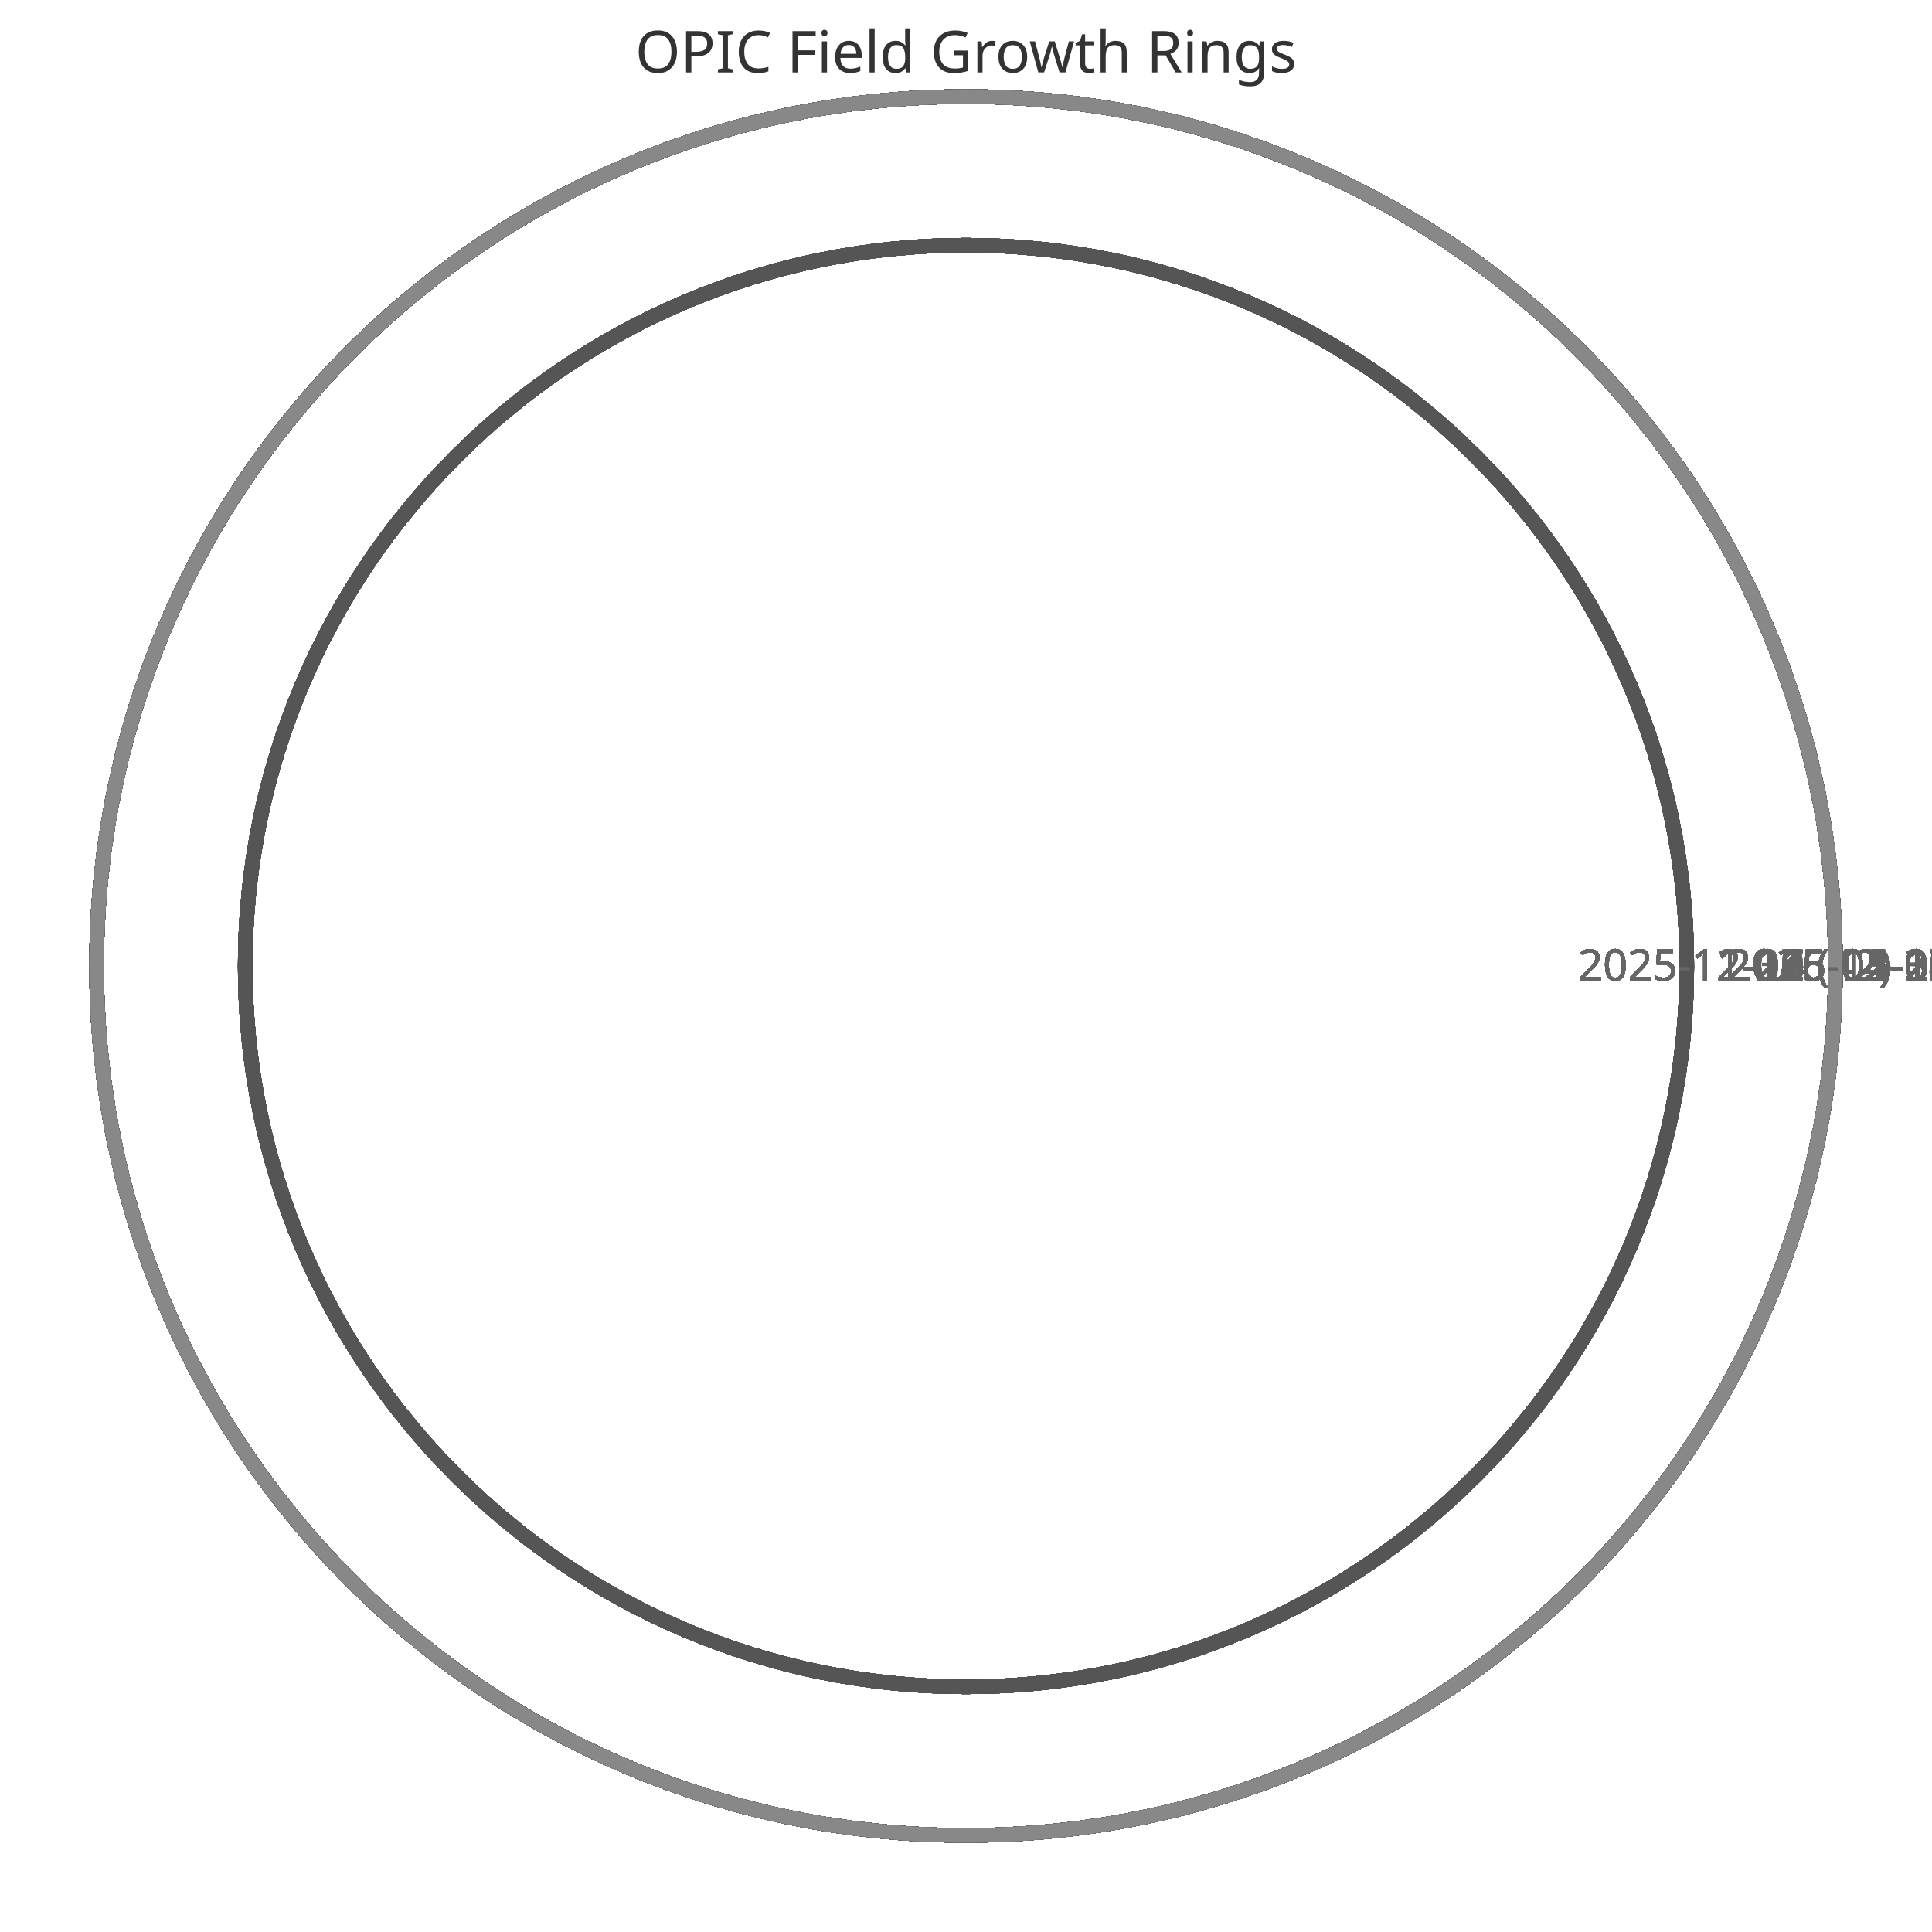
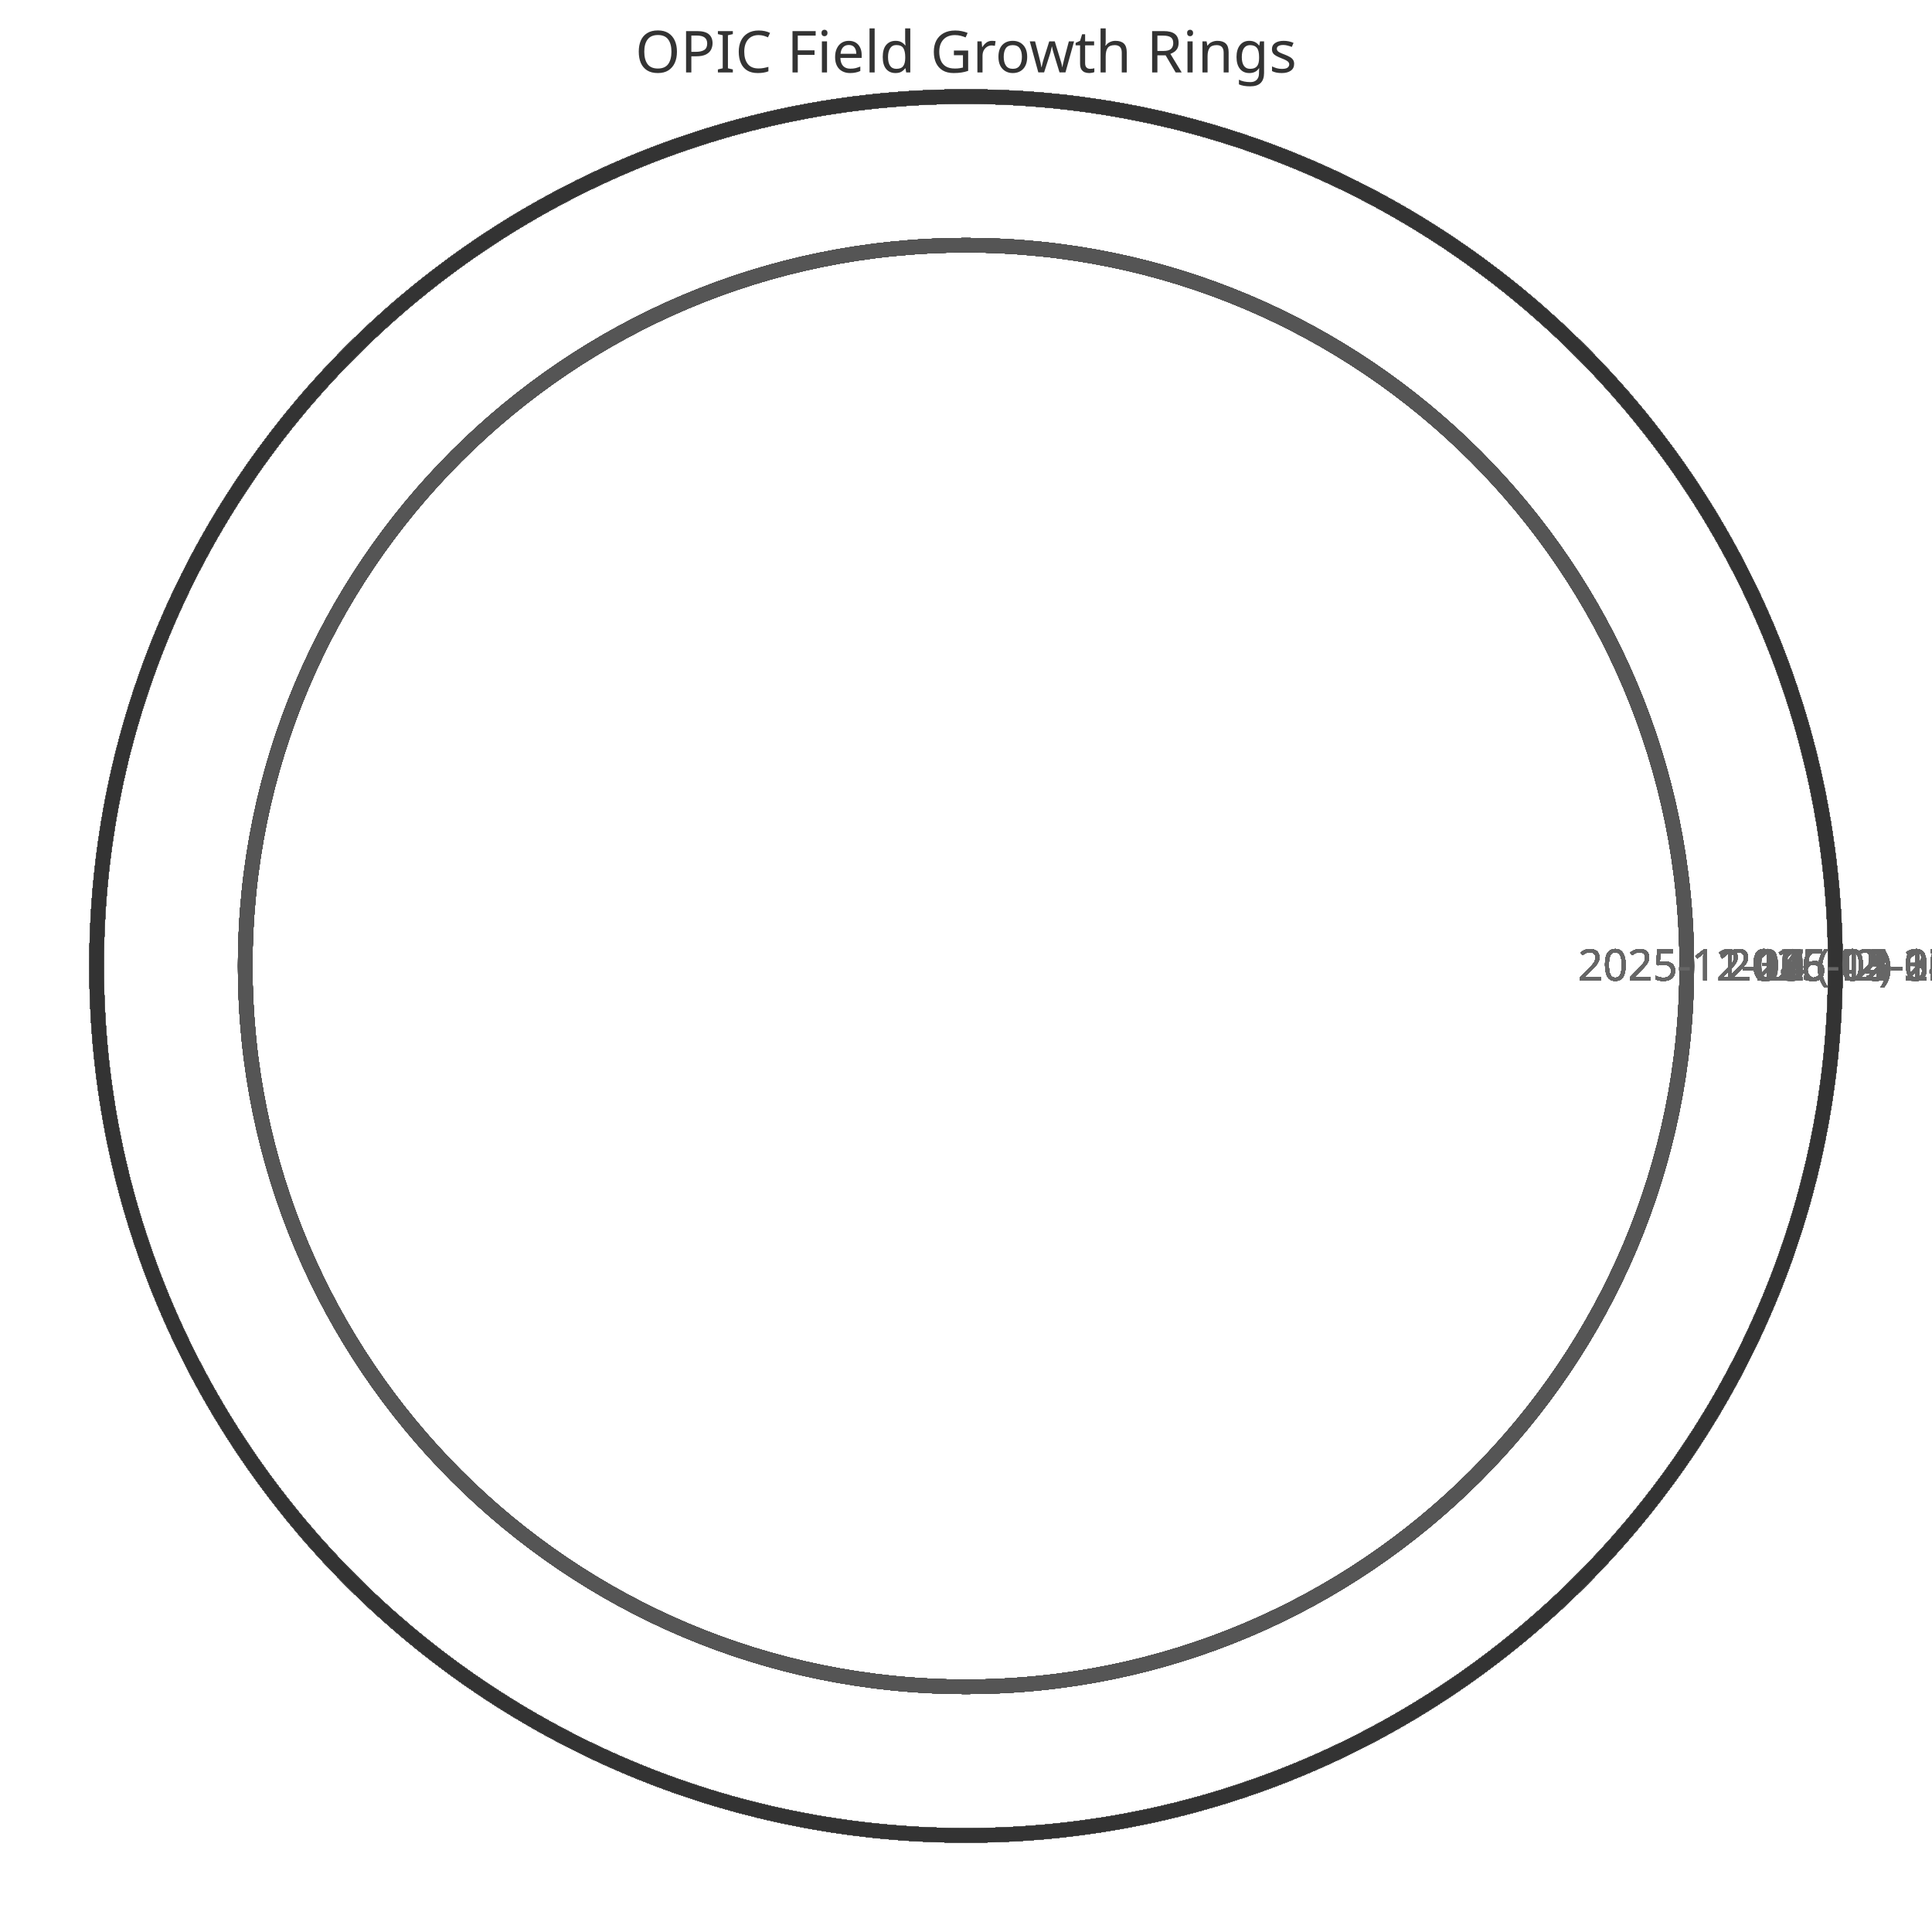
<svg xmlns="http://www.w3.org/2000/svg" width="400" height="400" viewBox="0 0 400 400">
  <style>
    .ring{fill:none;stroke-width:3}
    .label{font:9px sans-serif;fill:#666;text-anchor:middle}
    .title{font:12px sans-serif;fill:#333;text-anchor:middle}
  </style>
  <text x="200" y="15" class="title">OPIC Field Growth Rings</text>
  <circle cx="200" cy="200" r="149.231" class="ring" stroke="#333" />
  <text x="359.231" y="203" class="label">2025-11-11 (42)</text>
  <circle cx="200" cy="200" r="149.231" class="ring" stroke="#444" />
  <text x="359.231" y="203" class="label">2025-11-12 (42)</text>
  <circle cx="200" cy="200" r="149.231" class="ring" stroke="#555" />
  <text x="359.231" y="203" class="label">2025-11-13 (42)</text>
  <circle cx="200" cy="200" r="149.231" class="ring" stroke="#666" />
  <text x="359.231" y="203" class="label">2025-11-14 (42)</text>
  <circle cx="200" cy="200" r="149.231" class="ring" stroke="#777" />
  <text x="359.231" y="203" class="label">2025-11-15 (42)</text>
  <circle cx="200" cy="200" r="149.231" class="ring" stroke="#888" />
  <text x="359.231" y="203" class="label">2025-11-16 (42)</text>
  <circle cx="200" cy="200" r="149.231" class="ring" stroke="#333" />
  <text x="359.231" y="203" class="label">2025-11-17 (42)</text>
  <circle cx="200" cy="200" r="149.231" class="ring" stroke="#444" />
  <text x="359.231" y="203" class="label">2025-11-18 (42)</text>
  <circle cx="200" cy="200" r="149.231" class="ring" stroke="#555" />
  <text x="359.231" y="203" class="label">2025-11-19 (42)</text>
  <circle cx="200" cy="200" r="149.231" class="ring" stroke="#666" />
  <text x="359.231" y="203" class="label">2025-11-20 (42)</text>
  <circle cx="200" cy="200" r="149.231" class="ring" stroke="#777" />
  <text x="359.231" y="203" class="label">2025-11-21 (42)</text>
  <circle cx="200" cy="200" r="149.231" class="ring" stroke="#888" />
  <text x="359.231" y="203" class="label">2025-11-22 (42)</text>
  <circle cx="200" cy="200" r="149.231" class="ring" stroke="#333" />
  <text x="359.231" y="203" class="label">2025-11-23 (42)</text>
  <circle cx="200" cy="200" r="149.231" class="ring" stroke="#444" />
  <text x="359.231" y="203" class="label">2025-11-24 (42)</text>
  <circle cx="200" cy="200" r="149.231" class="ring" stroke="#555" />
  <text x="359.231" y="203" class="label">2025-11-25 (42)</text>
  <circle cx="200" cy="200" r="149.231" class="ring" stroke="#666" />
  <text x="359.231" y="203" class="label">2025-11-26 (42)</text>
  <circle cx="200" cy="200" r="149.231" class="ring" stroke="#777" />
  <text x="359.231" y="203" class="label">2025-11-27 (42)</text>
  <circle cx="200" cy="200" r="149.231" class="ring" stroke="#888" />
  <text x="359.231" y="203" class="label">2025-11-28 (42)</text>
  <circle cx="200" cy="200" r="149.231" class="ring" stroke="#333" />
  <text x="359.231" y="203" class="label">2025-11-29 (42)</text>
  <circle cx="200" cy="200" r="149.231" class="ring" stroke="#444" />
  <text x="359.231" y="203" class="label">2025-11-30 (42)</text>
  <circle cx="200" cy="200" r="149.231" class="ring" stroke="#555" />
  <text x="359.231" y="203" class="label">2025-12-01 (42)</text>
  <circle cx="200" cy="200" r="149.231" class="ring" stroke="#666" />
  <text x="359.231" y="203" class="label">2025-12-02 (42)</text>
  <circle cx="200" cy="200" r="149.231" class="ring" stroke="#777" />
  <text x="359.231" y="203" class="label">2025-12-03 (42)</text>
  <circle cx="200" cy="200" r="149.231" class="ring" stroke="#888" />
  <text x="359.231" y="203" class="label">2025-12-04 (42)</text>
  <circle cx="200" cy="200" r="149.231" class="ring" stroke="#333" />
  <text x="359.231" y="203" class="label">2025-12-05 (42)</text>
  <circle cx="200" cy="200" r="149.231" class="ring" stroke="#444" />
  <text x="359.231" y="203" class="label">2025-12-06 (42)</text>
  <circle cx="200" cy="200" r="149.231" class="ring" stroke="#555" />
  <text x="359.231" y="203" class="label">2025-12-07 (42)</text>
  <circle cx="200" cy="200" r="180.0" class="ring" stroke="#666" />
  <text x="390.0" y="203" class="label">2025-12-08 (52)</text>
  <circle cx="200" cy="200" r="180.0" class="ring" stroke="#777" />
  <text x="390.0" y="203" class="label">2025-12-09 (52)</text>
  <circle cx="200" cy="200" r="180.0" class="ring" stroke="#888" />
  <text x="390.0" y="203" class="label">2025-12-10 (52)</text>
  <circle cx="200" cy="200" r="180.0" class="ring" stroke="#333" />
  <text x="390.0" y="203" class="label">2025-12-11 (52)</text>
  <circle cx="200" cy="200" r="180.0" class="ring" stroke="#444" />
  <text x="390.0" y="203" class="label">2025-12-12 (52)</text>
  <circle cx="200" cy="200" r="180.0" class="ring" stroke="#555" />
  <text x="390.0" y="203" class="label">2025-12-13 (52)</text>
  <circle cx="200" cy="200" r="180.0" class="ring" stroke="#666" />
  <text x="390.0" y="203" class="label">2025-12-14 (52)</text>
  <circle cx="200" cy="200" r="180.0" class="ring" stroke="#777" />
  <text x="390.0" y="203" class="label">2025-12-15 (52)</text>
  <circle cx="200" cy="200" r="180.0" class="ring" stroke="#888" />
  <text x="390.0" y="203" class="label">2025-12-16 (52)</text>
  <circle cx="200" cy="200" r="180.0" class="ring" stroke="#333" />
  <text x="390.0" y="203" class="label">2025-12-17 (52)</text>
  <circle cx="200" cy="200" r="180.0" class="ring" stroke="#444" />
  <text x="390.0" y="203" class="label">2025-12-18 (52)</text>
  <circle cx="200" cy="200" r="180.0" class="ring" stroke="#555" />
  <text x="390.0" y="203" class="label">2025-12-19 (52)</text>
  <circle cx="200" cy="200" r="180.0" class="ring" stroke="#666" />
  <text x="390.0" y="203" class="label">2025-12-20 (52)</text>
  <circle cx="200" cy="200" r="180.0" class="ring" stroke="#777" />
  <text x="390.0" y="203" class="label">2025-12-21 (52)</text>
  <circle cx="200" cy="200" r="180.0" class="ring" stroke="#888" />
  <text x="390.0" y="203" class="label">2025-12-22 (52)</text>
  <circle cx="200" cy="200" r="180.0" class="ring" stroke="#333" />
  <text x="390.0" y="203" class="label">2025-12-23 (52)</text>
  <circle cx="200" cy="200" r="180.0" class="ring" stroke="#444" />
  <text x="390.0" y="203" class="label">2025-12-24 (52)</text>
  <circle cx="200" cy="200" r="180.0" class="ring" stroke="#555" />
  <text x="390.0" y="203" class="label">2025-12-25 (52)</text>
  <circle cx="200" cy="200" r="180.0" class="ring" stroke="#666" />
  <text x="390.0" y="203" class="label">2025-12-26 (52)</text>
  <circle cx="200" cy="200" r="180.0" class="ring" stroke="#777" />
  <text x="390.0" y="203" class="label">2025-12-27 (52)</text>
  <circle cx="200" cy="200" r="180.0" class="ring" stroke="#888" />
  <text x="390.0" y="203" class="label">2025-12-28 (52)</text>
  <circle cx="200" cy="200" r="180.0" class="ring" stroke="#333" />
  <text x="390.0" y="203" class="label">2025-12-29 (52)</text>
  <circle cx="200" cy="200" r="180.0" class="ring" stroke="#444" />
  <text x="390.0" y="203" class="label">2025-12-30 (52)</text>
  <circle cx="200" cy="200" r="180.0" class="ring" stroke="#555" />
  <text x="390.0" y="203" class="label">2025-12-31 (52)</text>
  <circle cx="200" cy="200" r="180.0" class="ring" stroke="#666" />
  <text x="390.0" y="203" class="label">2026-01-01 (52)</text>
  <circle cx="200" cy="200" r="180.0" class="ring" stroke="#777" />
  <text x="390.0" y="203" class="label">2026-01-02 (52)</text>
  <circle cx="200" cy="200" r="180.0" class="ring" stroke="#888" />
  <text x="390.0" y="203" class="label">2026-01-03 (52)</text>
  <circle cx="200" cy="200" r="180.0" class="ring" stroke="#333" />
  <text x="390.0" y="203" class="label">2026-01-04 (52)</text>
  <circle cx="200" cy="200" r="180.0" class="ring" stroke="#444" />
  <text x="390.0" y="203" class="label">2026-01-05 (52)</text>
  <circle cx="200" cy="200" r="180.0" class="ring" stroke="#555" />
  <text x="390.0" y="203" class="label">2026-01-06 (52)</text>
  <circle cx="200" cy="200" r="180.0" class="ring" stroke="#666" />
  <text x="390.0" y="203" class="label">2026-01-07 (52)</text>
  <circle cx="200" cy="200" r="180.0" class="ring" stroke="#777" />
  <text x="390.0" y="203" class="label">2026-01-08 (52)</text>
  <circle cx="200" cy="200" r="180.0" class="ring" stroke="#888" />
  <text x="390.0" y="203" class="label">2026-01-09 (52)</text>
  <circle cx="200" cy="200" r="180.0" class="ring" stroke="#333" />
  <text x="390.0" y="203" class="label">2026-01-10 (52)</text>
  <circle cx="200" cy="200" r="180.0" class="ring" stroke="#444" />
  <text x="390.0" y="203" class="label">2026-01-11 (52)</text>
  <circle cx="200" cy="200" r="180.0" class="ring" stroke="#555" />
  <text x="390.0" y="203" class="label">2026-01-12 (52)</text>
  <circle cx="200" cy="200" r="180.0" class="ring" stroke="#666" />
  <text x="390.0" y="203" class="label">2026-01-13 (52)</text>
  <circle cx="200" cy="200" r="180.0" class="ring" stroke="#777" />
  <text x="390.0" y="203" class="label">2026-01-14 (52)</text>
  <circle cx="200" cy="200" r="180.0" class="ring" stroke="#888" />
  <text x="390.0" y="203" class="label">2026-01-15 (52)</text>
  <circle cx="200" cy="200" r="180.0" class="ring" stroke="#333" />
  <text x="390.0" y="203" class="label">2026-01-16 (52)</text>
  <circle cx="200" cy="200" r="180.0" class="ring" stroke="#444" />
  <text x="390.0" y="203" class="label">2026-01-17 (52)</text>
  <circle cx="200" cy="200" r="180.0" class="ring" stroke="#555" />
  <text x="390.0" y="203" class="label">2026-01-18 (52)</text>
  <circle cx="200" cy="200" r="180.0" class="ring" stroke="#666" />
  <text x="390.0" y="203" class="label">2026-01-19 (52)</text>
  <circle cx="200" cy="200" r="180.0" class="ring" stroke="#777" />
  <text x="390.0" y="203" class="label">2026-01-20 (52)</text>
  <circle cx="200" cy="200" r="180.0" class="ring" stroke="#888" />
  <text x="390.0" y="203" class="label">2026-01-21 (52)</text>
  <circle cx="200" cy="200" r="180.0" class="ring" stroke="#333" />
  <text x="390.0" y="203" class="label">2026-01-22 (52)</text>
  <circle cx="200" cy="200" r="180.0" class="ring" stroke="#444" />
  <text x="390.0" y="203" class="label">2026-01-23 (52)</text>
  <circle cx="200" cy="200" r="180.0" class="ring" stroke="#555" />
  <text x="390.0" y="203" class="label">2026-01-24 (52)</text>
  <circle cx="200" cy="200" r="180.0" class="ring" stroke="#666" />
  <text x="390.0" y="203" class="label">2026-01-25 (52)</text>
  <circle cx="200" cy="200" r="180.0" class="ring" stroke="#777" />
  <text x="390.0" y="203" class="label">2026-01-26 (52)</text>
  <circle cx="200" cy="200" r="180.0" class="ring" stroke="#888" />
  <text x="390.0" y="203" class="label">2026-01-27 (52)</text>
  <circle cx="200" cy="200" r="180.0" class="ring" stroke="#333" />
  <text x="390.0" y="203" class="label">2026-01-28 (52)</text>
  <circle cx="200" cy="200" r="180.0" class="ring" stroke="#444" />
  <text x="390.0" y="203" class="label">2026-01-29 (52)</text>
  <circle cx="200" cy="200" r="180.0" class="ring" stroke="#555" />
  <text x="390.0" y="203" class="label">2026-01-30 (52)</text>
  <circle cx="200" cy="200" r="180.0" class="ring" stroke="#666" />
  <text x="390.0" y="203" class="label">2026-01-31 (52)</text>
  <circle cx="200" cy="200" r="180.0" class="ring" stroke="#777" />
  <text x="390.0" y="203" class="label">2026-02-01 (52)</text>
  <circle cx="200" cy="200" r="180.0" class="ring" stroke="#888" />
  <text x="390.0" y="203" class="label">2026-02-02 (52)</text>
  <circle cx="200" cy="200" r="180.0" class="ring" stroke="#333" />
  <text x="390.0" y="203" class="label">2026-02-03 (52)</text>
  <circle cx="200" cy="200" r="180.0" class="ring" stroke="#444" />
  <text x="390.0" y="203" class="label">2026-02-04 (52)</text>
  <circle cx="200" cy="200" r="180.0" class="ring" stroke="#555" />
  <text x="390.0" y="203" class="label">2026-02-05 (52)</text>
  <circle cx="200" cy="200" r="180.0" class="ring" stroke="#666" />
  <text x="390.0" y="203" class="label">2026-02-06 (52)</text>
  <circle cx="200" cy="200" r="180.0" class="ring" stroke="#777" />
  <text x="390.0" y="203" class="label">2026-02-07 (52)</text>
  <circle cx="200" cy="200" r="180.0" class="ring" stroke="#888" />
  <text x="390.0" y="203" class="label">2026-02-08 (52)</text>
  <circle cx="200" cy="200" r="180.0" class="ring" stroke="#333" />
  <text x="390.0" y="203" class="label">2026-02-09 (52)</text>
  <circle cx="200" cy="200" r="180.0" class="ring" stroke="#444" />
  <text x="390.0" y="203" class="label">2026-02-10 (52)</text>
  <circle cx="200" cy="200" r="180.0" class="ring" stroke="#555" />
  <text x="390.0" y="203" class="label">2026-02-11 (52)</text>
  <circle cx="200" cy="200" r="180.0" class="ring" stroke="#666" />
  <text x="390.0" y="203" class="label">2026-02-12 (52)</text>
  <circle cx="200" cy="200" r="180.0" class="ring" stroke="#777" />
  <text x="390.0" y="203" class="label">2026-02-13 (52)</text>
  <circle cx="200" cy="200" r="180.0" class="ring" stroke="#888" />
  <text x="390.0" y="203" class="label">2026-02-14 (52)</text>
  <circle cx="200" cy="200" r="180.0" class="ring" stroke="#333" />
  <text x="390.0" y="203" class="label">2026-02-15 (52)</text>
  <circle cx="200" cy="200" r="180.0" class="ring" stroke="#444" />
  <text x="390.0" y="203" class="label">2026-02-16 (52)</text>
  <circle cx="200" cy="200" r="180.0" class="ring" stroke="#555" />
  <text x="390.0" y="203" class="label">2026-02-17 (52)</text>
  <circle cx="200" cy="200" r="180.0" class="ring" stroke="#666" />
  <text x="390.0" y="203" class="label">2026-02-18 (52)</text>
  <circle cx="200" cy="200" r="180.0" class="ring" stroke="#777" />
  <text x="390.0" y="203" class="label">2026-02-19 (52)</text>
  <circle cx="200" cy="200" r="180.0" class="ring" stroke="#888" />
  <text x="390.0" y="203" class="label">2026-02-20 (52)</text>
  <circle cx="200" cy="200" r="180.0" class="ring" stroke="#333" />
  <text x="390.0" y="203" class="label">2026-02-21 (52)</text>
  <circle cx="200" cy="200" r="180.0" class="ring" stroke="#444" />
  <text x="390.0" y="203" class="label">2026-02-22 (52)</text>
  <circle cx="200" cy="200" r="180.0" class="ring" stroke="#555" />
  <text x="390.0" y="203" class="label">2026-02-23 (52)</text>
  <circle cx="200" cy="200" r="180.0" class="ring" stroke="#666" />
  <text x="390.0" y="203" class="label">2026-02-24 (52)</text>
  <circle cx="200" cy="200" r="180.0" class="ring" stroke="#777" />
  <text x="390.0" y="203" class="label">2026-02-25 (52)</text>
  <circle cx="200" cy="200" r="180.0" class="ring" stroke="#888" />
  <text x="390.0" y="203" class="label">2026-02-26 (52)</text>
  <circle cx="200" cy="200" r="180.0" class="ring" stroke="#333" />
  <text x="390.0" y="203" class="label">2026-02-27 (52)</text>
  <circle cx="200" cy="200" r="180.0" class="ring" stroke="#444" />
  <text x="390.0" y="203" class="label">2026-02-28 (52)</text>
  <circle cx="200" cy="200" r="180.0" class="ring" stroke="#555" />
  <text x="390.0" y="203" class="label">2026-03-01 (52)</text>
  <circle cx="200" cy="200" r="180.0" class="ring" stroke="#666" />
  <text x="390.0" y="203" class="label">2026-03-02 (52)</text>
  <circle cx="200" cy="200" r="180.0" class="ring" stroke="#777" />
  <text x="390.0" y="203" class="label">2026-03-03 (52)</text>
  <circle cx="200" cy="200" r="180.0" class="ring" stroke="#888" />
  <text x="390.0" y="203" class="label">2026-03-04 (52)</text>
  <circle cx="200" cy="200" r="180.0" class="ring" stroke="#333" />
  <text x="390.0" y="203" class="label">2026-03-05 (52)</text>
  <circle cx="200" cy="200" r="180.0" class="ring" stroke="#444" />
  <text x="390.0" y="203" class="label">2026-03-06 (52)</text>
  <circle cx="200" cy="200" r="180.0" class="ring" stroke="#555" />
  <text x="390.0" y="203" class="label">2026-03-07 (52)</text>
  <circle cx="200" cy="200" r="180.0" class="ring" stroke="#666" />
  <text x="390.0" y="203" class="label">2026-03-08 (52)</text>
  <circle cx="200" cy="200" r="180.0" class="ring" stroke="#777" />
  <text x="390.0" y="203" class="label">2026-03-09 (52)</text>
  <circle cx="200" cy="200" r="180.0" class="ring" stroke="#888" />
  <text x="390.0" y="203" class="label">2026-03-10 (52)</text>
  <circle cx="200" cy="200" r="180.0" class="ring" stroke="#333" />
  <text x="390.0" y="203" class="label">2026-03-11 (52)</text>
  <circle cx="200" cy="200" r="180.0" class="ring" stroke="#444" />
  <text x="390.0" y="203" class="label">2026-03-12 (52)</text>
  <circle cx="200" cy="200" r="180.0" class="ring" stroke="#555" />
  <text x="390.0" y="203" class="label">2026-03-13 (52)</text>
  <circle cx="200" cy="200" r="180.0" class="ring" stroke="#666" />
  <text x="390.0" y="203" class="label">2026-03-14 (52)</text>
  <circle cx="200" cy="200" r="180.0" class="ring" stroke="#777" />
  <text x="390.0" y="203" class="label">2026-03-15 (52)</text>
  <circle cx="200" cy="200" r="180.0" class="ring" stroke="#888" />
  <text x="390.0" y="203" class="label">2026-03-16 (52)</text>
  <circle cx="200" cy="200" r="180.0" class="ring" stroke="#333" />
  <text x="390.0" y="203" class="label">2026-03-17 (52)</text>
  <circle cx="200" cy="200" r="180.0" class="ring" stroke="#444" />
  <text x="390.0" y="203" class="label">2026-03-18 (52)</text>
  <circle cx="200" cy="200" r="180.0" class="ring" stroke="#555" />
  <text x="390.0" y="203" class="label">2026-03-19 (52)</text>
  <circle cx="200" cy="200" r="180.0" class="ring" stroke="#666" />
  <text x="390.0" y="203" class="label">2026-03-20 (52)</text>
  <circle cx="200" cy="200" r="180.0" class="ring" stroke="#777" />
  <text x="390.0" y="203" class="label">2026-03-21 (52)</text>
  <circle cx="200" cy="200" r="180.0" class="ring" stroke="#888" />
  <text x="390.0" y="203" class="label">2026-03-22 (52)</text>
  <circle cx="200" cy="200" r="180.0" class="ring" stroke="#333" />
  <text x="390.0" y="203" class="label">2026-03-23 (52)</text>
  <circle cx="200" cy="200" r="180.0" class="ring" stroke="#444" />
  <text x="390.0" y="203" class="label">2026-03-24 (52)</text>
  <circle cx="200" cy="200" r="180.0" class="ring" stroke="#555" />
  <text x="390.0" y="203" class="label">2026-03-25 (52)</text>
  <circle cx="200" cy="200" r="180.0" class="ring" stroke="#666" />
  <text x="390.0" y="203" class="label">2026-03-26 (52)</text>
  <circle cx="200" cy="200" r="180.0" class="ring" stroke="#777" />
  <text x="390.0" y="203" class="label">2026-03-27 (52)</text>
  <circle cx="200" cy="200" r="180.0" class="ring" stroke="#888" />
  <text x="390.0" y="203" class="label">2026-03-28 (52)</text>
  <circle cx="200" cy="200" r="180.0" class="ring" stroke="#333" />
  <text x="390.0" y="203" class="label">2026-03-29 (52)</text>
  <circle cx="200" cy="200" r="180.0" class="ring" stroke="#444" />
  <text x="390.0" y="203" class="label">2026-03-30 (52)</text>
  <circle cx="200" cy="200" r="180.0" class="ring" stroke="#555" />
  <text x="390.0" y="203" class="label">2026-03-31 (52)</text>
  <circle cx="200" cy="200" r="180.0" class="ring" stroke="#666" />
  <text x="390.0" y="203" class="label">2026-04-01 (52)</text>
  <circle cx="200" cy="200" r="180.0" class="ring" stroke="#777" />
  <text x="390.0" y="203" class="label">2026-04-02 (52)</text>
  <circle cx="200" cy="200" r="180.0" class="ring" stroke="#888" />
  <text x="390.0" y="203" class="label">2026-04-03 (52)</text>
  <circle cx="200" cy="200" r="180.0" class="ring" stroke="#333" />
  <text x="390.0" y="203" class="label">2026-04-04 (52)</text>
  <circle cx="200" cy="200" r="180.0" class="ring" stroke="#444" />
  <text x="390.0" y="203" class="label">2026-04-05 (52)</text>
  <circle cx="200" cy="200" r="180.0" class="ring" stroke="#555" />
  <text x="390.0" y="203" class="label">2026-04-06 (52)</text>
  <circle cx="200" cy="200" r="180.0" class="ring" stroke="#666" />
  <text x="390.0" y="203" class="label">2026-04-07 (52)</text>
  <circle cx="200" cy="200" r="180.0" class="ring" stroke="#777" />
  <text x="390.0" y="203" class="label">2026-04-08 (52)</text>
  <circle cx="200" cy="200" r="180.0" class="ring" stroke="#888" />
  <text x="390.0" y="203" class="label">2026-04-09 (52)</text>
  <circle cx="200" cy="200" r="180.0" class="ring" stroke="#333" />
  <text x="390.0" y="203" class="label">2026-04-10 (52)</text>
  <circle cx="200" cy="200" r="180.0" class="ring" stroke="#444" />
  <text x="390.0" y="203" class="label">2026-04-11 (52)</text>
  <circle cx="200" cy="200" r="180.0" class="ring" stroke="#555" />
  <text x="390.0" y="203" class="label">2026-04-12 (52)</text>
  <circle cx="200" cy="200" r="180.0" class="ring" stroke="#666" />
  <text x="390.0" y="203" class="label">2026-04-13 (52)</text>
  <circle cx="200" cy="200" r="180.0" class="ring" stroke="#777" />
  <text x="390.0" y="203" class="label">2026-04-14 (52)</text>
  <circle cx="200" cy="200" r="180.0" class="ring" stroke="#888" />
  <text x="390.0" y="203" class="label">2026-04-15 (52)</text>
  <circle cx="200" cy="200" r="180.0" class="ring" stroke="#333" />
  <text x="390.0" y="203" class="label">2026-04-16 (52)</text>
  <circle cx="200" cy="200" r="180.0" class="ring" stroke="#444" />
  <text x="390.0" y="203" class="label">2026-04-17 (52)</text>
  <circle cx="200" cy="200" r="180.0" class="ring" stroke="#555" />
  <text x="390.0" y="203" class="label">2026-04-18 (52)</text>
  <circle cx="200" cy="200" r="180.0" class="ring" stroke="#666" />
  <text x="390.0" y="203" class="label">2026-04-19 (52)</text>
  <circle cx="200" cy="200" r="180.0" class="ring" stroke="#777" />
  <text x="390.0" y="203" class="label">2026-04-20 (52)</text>
  <circle cx="200" cy="200" r="180.0" class="ring" stroke="#888" />
  <text x="390.0" y="203" class="label">2026-04-21 (52)</text>
  <circle cx="200" cy="200" r="180.0" class="ring" stroke="#333" />
  <text x="390.0" y="203" class="label">2026-04-22 (52)</text>
  <circle cx="200" cy="200" r="180.0" class="ring" stroke="#444" />
  <text x="390.0" y="203" class="label">2026-04-23 (52)</text>
  <circle cx="200" cy="200" r="180.0" class="ring" stroke="#555" />
  <text x="390.0" y="203" class="label">2026-04-24 (52)</text>
  <circle cx="200" cy="200" r="180.0" class="ring" stroke="#666" />
  <text x="390.0" y="203" class="label">2026-04-25 (52)</text>
  <circle cx="200" cy="200" r="180.0" class="ring" stroke="#777" />
  <text x="390.0" y="203" class="label">2026-04-26 (52)</text>
  <circle cx="200" cy="200" r="180.0" class="ring" stroke="#888" />
  <text x="390.0" y="203" class="label">2026-04-27 (52)</text>
  <circle cx="200" cy="200" r="180.0" class="ring" stroke="#333" />
  <text x="390.0" y="203" class="label">2026-04-28 (52)</text>
  <circle cx="200" cy="200" r="180.0" class="ring" stroke="#444" />
  <text x="390.0" y="203" class="label">2026-04-29 (52)</text>
  <circle cx="200" cy="200" r="180.0" class="ring" stroke="#555" />
  <text x="390.0" y="203" class="label">2026-04-30 (52)</text>
  <circle cx="200" cy="200" r="180.0" class="ring" stroke="#666" />
  <text x="390.0" y="203" class="label">2026-05-01 (52)</text>
  <circle cx="200" cy="200" r="180.0" class="ring" stroke="#777" />
  <text x="390.0" y="203" class="label">2026-05-02 (52)</text>
  <circle cx="200" cy="200" r="180.0" class="ring" stroke="#888" />
  <text x="390.0" y="203" class="label">2026-05-03 (52)</text>
+   <circle cx="200" cy="200" r="180.0" class="ring" stroke="#333" />
+   <text x="390.0" y="203" class="label">2026-05-04 (52)</text>
</svg>
